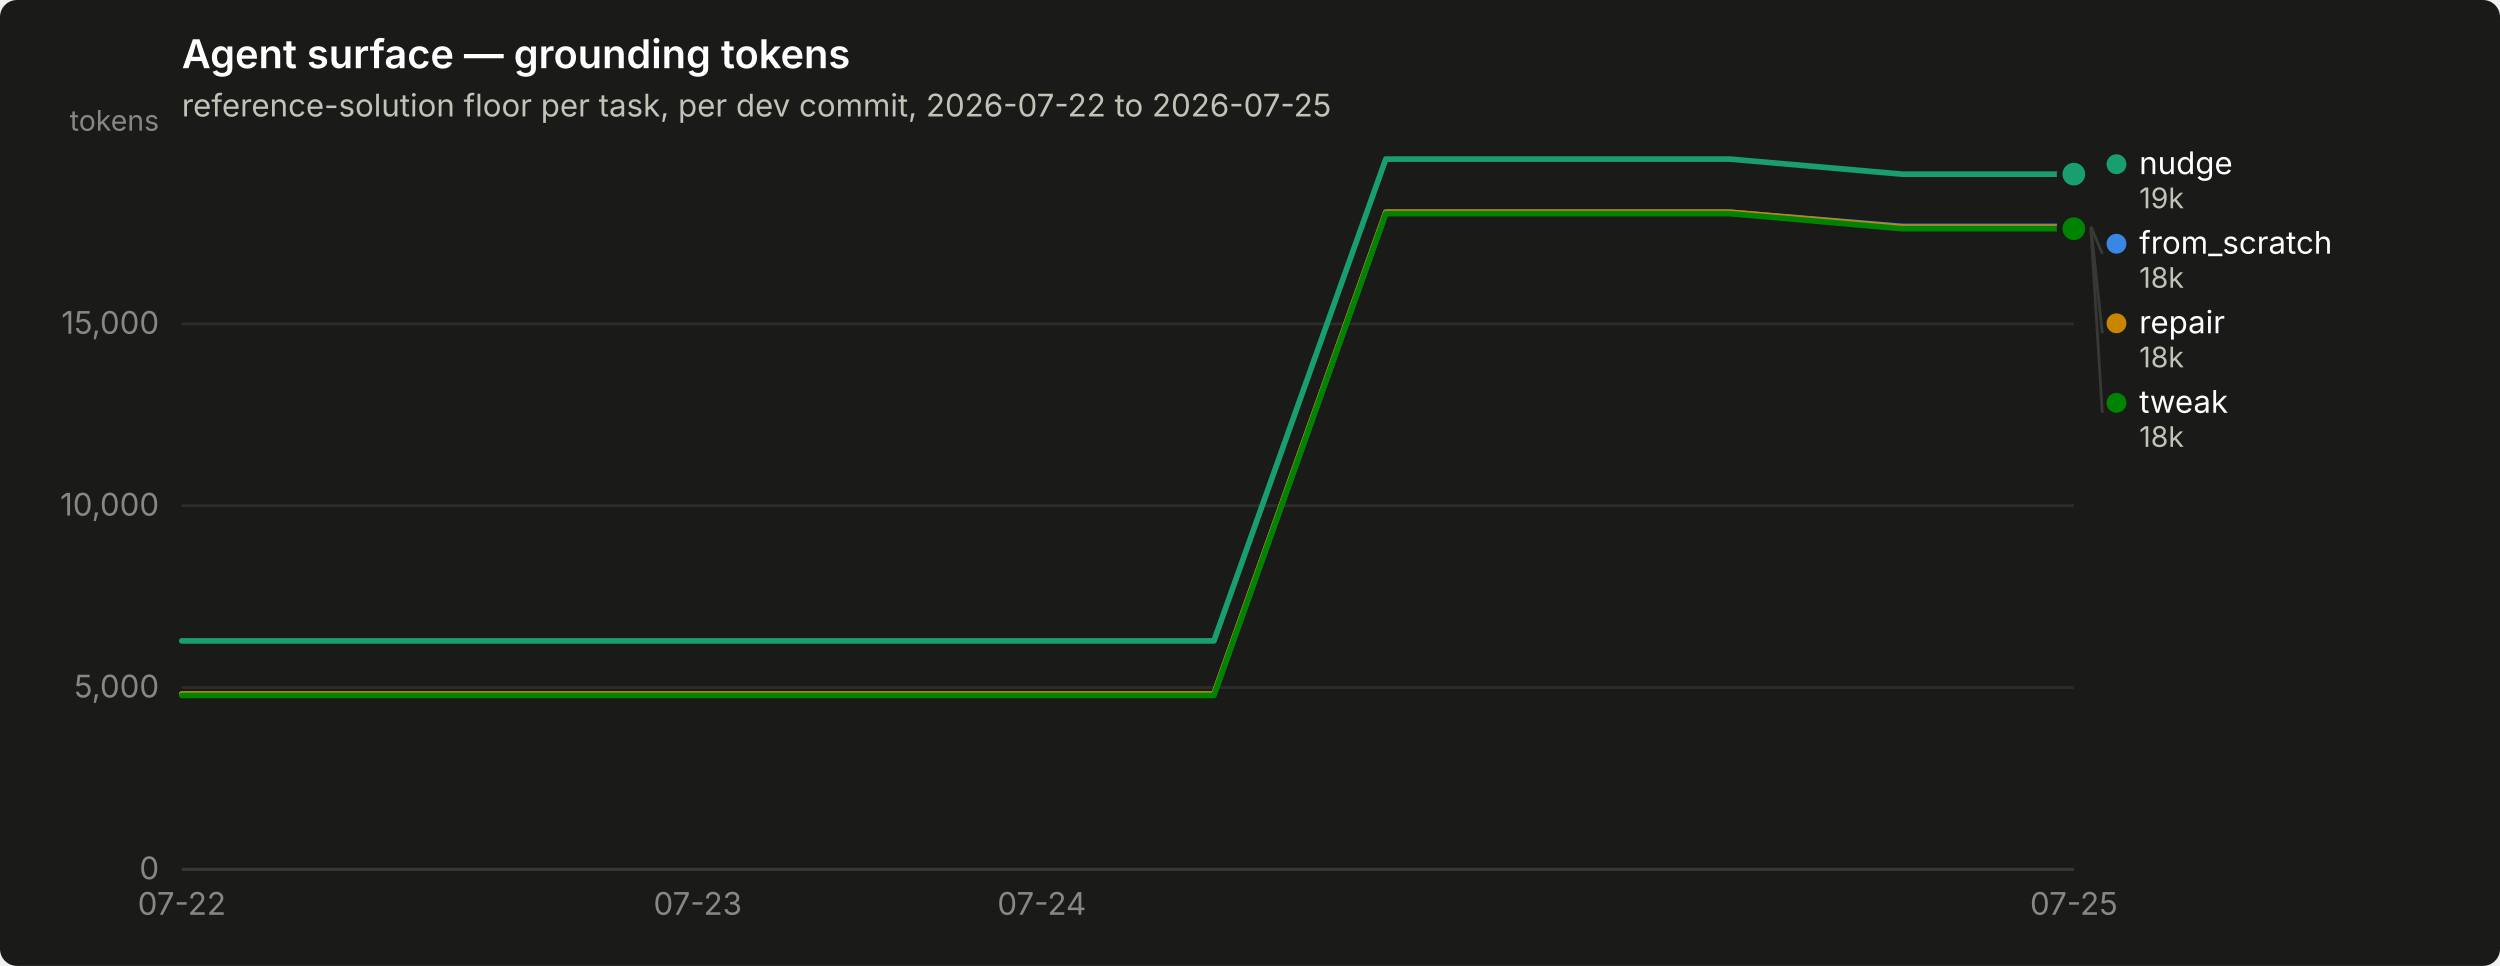
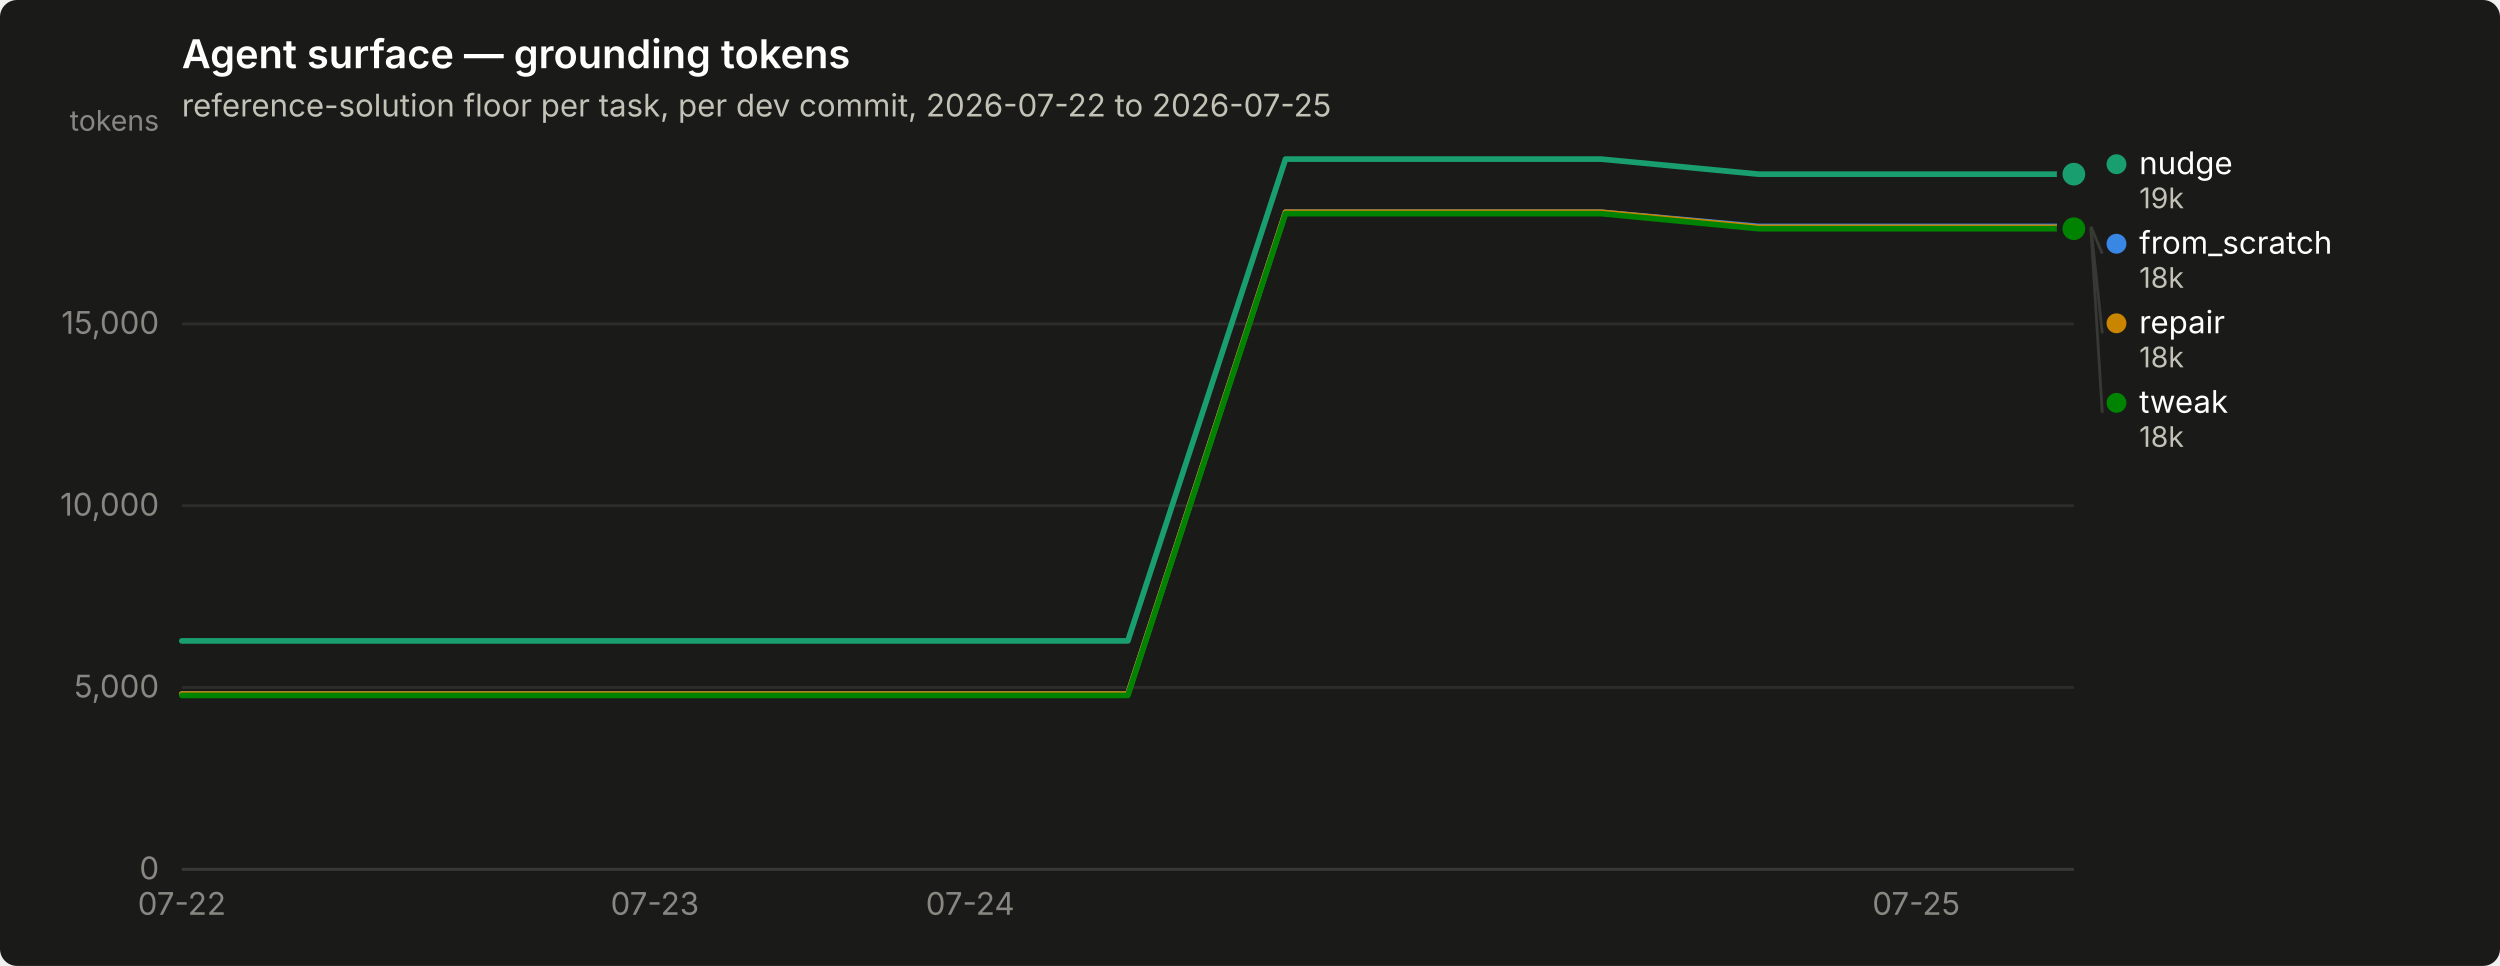
<svg xmlns="http://www.w3.org/2000/svg" width="880" height="340" viewBox="0 0 880 340" role="img" aria-label="Agent surface — grounding tokens">
  <rect width="880" height="340" rx="6" fill="#1a1a19" />
  <text x="64" y="24" font-family="system-ui, -apple-system, &quot;Segoe UI&quot;, sans-serif" font-size="14" font-weight="600" fill="#ffffff">Agent surface — grounding tokens</text>
  <text x="64" y="41" font-family="system-ui, -apple-system, &quot;Segoe UI&quot;, sans-serif" font-size="11" fill="#c3c2b7">reference-solution floor per task, per dev commit, 2026-07-22 to 2026-07-25</text>
  <line x1="64" y1="306.0" x2="730" y2="306.0" stroke="#2c2c2a" stroke-width="1" />
  <text x="56" y="309.5" text-anchor="end" font-family="system-ui, -apple-system, &quot;Segoe UI&quot;, sans-serif" font-size="11" style="font-variant-numeric: tabular-nums" fill="#898781">0</text>
  <line x1="64" y1="242.0" x2="730" y2="242.0" stroke="#2c2c2a" stroke-width="1" />
  <text x="56" y="245.5" text-anchor="end" font-family="system-ui, -apple-system, &quot;Segoe UI&quot;, sans-serif" font-size="11" style="font-variant-numeric: tabular-nums" fill="#898781">5,000</text>
  <line x1="64" y1="178.0" x2="730" y2="178.0" stroke="#2c2c2a" stroke-width="1" />
  <text x="56" y="181.5" text-anchor="end" font-family="system-ui, -apple-system, &quot;Segoe UI&quot;, sans-serif" font-size="11" style="font-variant-numeric: tabular-nums" fill="#898781">10,000</text>
  <line x1="64" y1="114.0" x2="730" y2="114.0" stroke="#2c2c2a" stroke-width="1" />
  <text x="56" y="117.5" text-anchor="end" font-family="system-ui, -apple-system, &quot;Segoe UI&quot;, sans-serif" font-size="11" style="font-variant-numeric: tabular-nums" fill="#898781">15,000</text>
  <text x="56" y="46" text-anchor="end" font-family="system-ui, -apple-system, &quot;Segoe UI&quot;, sans-serif" font-size="10" fill="#898781">tokens</text>
  <line x1="64" y1="306" x2="730" y2="306" stroke="#383835" stroke-width="1" />
  <text x="64.0" y="322" text-anchor="middle" font-family="system-ui, -apple-system, &quot;Segoe UI&quot;, sans-serif" font-size="11" style="font-variant-numeric: tabular-nums" fill="#898781">07-22</text>
-   <text x="245.6" y="322" text-anchor="middle" font-family="system-ui, -apple-system, &quot;Segoe UI&quot;, sans-serif" font-size="11" style="font-variant-numeric: tabular-nums" fill="#898781">07-23</text>
-   <text x="366.7" y="322" text-anchor="middle" font-family="system-ui, -apple-system, &quot;Segoe UI&quot;, sans-serif" font-size="11" style="font-variant-numeric: tabular-nums" fill="#898781">07-24</text>
-   <text x="730.0" y="322" text-anchor="middle" font-family="system-ui, -apple-system, &quot;Segoe UI&quot;, sans-serif" font-size="11" style="font-variant-numeric: tabular-nums" fill="#898781">07-25</text>
-   <path d="M64.0,244.3 L124.5,244.3 L185.1,244.3 L245.6,244.3 L306.2,244.3 L366.7,244.3 L427.3,244.3 L487.8,74.7 L548.4,74.7 L608.9,74.7 L669.5,79.7 L730.0,79.7" fill="none" stroke="#3987e5" stroke-width="2" stroke-linejoin="round" stroke-linecap="round" />
+   <text x="230.5" y="322" text-anchor="middle" font-family="system-ui, -apple-system, &quot;Segoe UI&quot;, sans-serif" font-size="11" style="font-variant-numeric: tabular-nums" fill="#898781">07-23</text>
+   <text x="341.5" y="322" text-anchor="middle" font-family="system-ui, -apple-system, &quot;Segoe UI&quot;, sans-serif" font-size="11" style="font-variant-numeric: tabular-nums" fill="#898781">07-24</text>
+   <text x="674.5" y="322" text-anchor="middle" font-family="system-ui, -apple-system, &quot;Segoe UI&quot;, sans-serif" font-size="11" style="font-variant-numeric: tabular-nums" fill="#898781">07-25</text>
+   <path d="M64.0,244.3 L119.5,244.3 L175.0,244.3 L230.5,244.3 L286.0,244.3 L341.5,244.3 L397.0,244.3 L452.5,74.7 L508.0,74.7 L563.5,74.7 L619.0,79.7 L674.5,79.7 L730.0,79.7" fill="none" stroke="#3987e5" stroke-width="2" stroke-linejoin="round" stroke-linecap="round" />
  <circle cx="730.0" cy="79.7" r="6" fill="#1a1a19" />
  <circle cx="730.0" cy="79.7" r="4" fill="#3987e5" />
-   <path d="M64.0,225.6 L124.5,225.6 L185.1,225.6 L245.6,225.6 L306.2,225.6 L366.7,225.6 L427.3,225.6 L487.8,56.0 L548.4,56.0 L608.9,56.0 L669.5,61.3 L730.0,61.3" fill="none" stroke="#199e70" stroke-width="2" stroke-linejoin="round" stroke-linecap="round" />
+   <path d="M64.0,225.6 L119.5,225.6 L175.0,225.6 L230.5,225.6 L286.0,225.6 L341.5,225.6 L397.0,225.6 L452.5,56.0 L508.0,56.0 L563.5,56.0 L619.0,61.3 L674.5,61.3 L730.0,61.3" fill="none" stroke="#199e70" stroke-width="2" stroke-linejoin="round" stroke-linecap="round" />
  <circle cx="730.0" cy="61.3" r="6" fill="#1a1a19" />
  <circle cx="730.0" cy="61.3" r="4" fill="#199e70" />
-   <path d="M64.0,244.3 L124.5,244.3 L185.1,244.3 L245.6,244.3 L306.2,244.3 L366.7,244.3 L427.3,244.3 L487.8,74.7 L548.4,74.7 L608.9,74.7 L669.5,80.0 L730.0,80.0" fill="none" stroke="#c98500" stroke-width="2" stroke-linejoin="round" stroke-linecap="round" />
+   <path d="M64.0,244.3 L119.5,244.3 L175.0,244.3 L230.5,244.3 L286.0,244.3 L341.5,244.3 L397.0,244.3 L452.5,74.7 L508.0,74.7 L563.5,74.7 L619.0,80.0 L674.5,80.0 L730.0,80.0" fill="none" stroke="#c98500" stroke-width="2" stroke-linejoin="round" stroke-linecap="round" />
  <circle cx="730.0" cy="80.0" r="6" fill="#1a1a19" />
  <circle cx="730.0" cy="80.0" r="4" fill="#c98500" />
-   <path d="M64.0,244.8 L124.5,244.8 L185.1,244.8 L245.6,244.8 L306.2,244.8 L366.7,244.8 L427.3,244.8 L487.8,75.2 L548.4,75.2 L608.9,75.2 L669.5,80.5 L730.0,80.5" fill="none" stroke="#008300" stroke-width="2" stroke-linejoin="round" stroke-linecap="round" />
+   <path d="M64.0,244.8 L119.5,244.8 L175.0,244.8 L230.5,244.8 L286.0,244.8 L341.5,244.8 L397.0,244.8 L452.5,75.2 L508.0,75.2 L563.5,75.2 L619.0,80.5 L674.5,80.5 L730.0,80.5" fill="none" stroke="#008300" stroke-width="2" stroke-linejoin="round" stroke-linecap="round" />
  <circle cx="730.0" cy="80.5" r="6" fill="#1a1a19" />
  <circle cx="730.0" cy="80.5" r="4" fill="#008300" />
  <circle cx="745.0" cy="57.8" r="3.5" fill="#199e70" />
  <text x="753.0" y="61.3" font-family="system-ui, -apple-system, &quot;Segoe UI&quot;, sans-serif" font-size="11" fill="#ffffff">nudge</text>
  <text x="753.0" y="73.3" font-family="system-ui, -apple-system, &quot;Segoe UI&quot;, sans-serif" font-size="10" style="font-variant-numeric: tabular-nums" fill="#c3c2b7">19k</text>
  <line x1="736.0" y1="79.7" x2="740.0" y2="89.3" stroke="#383835" stroke-width="1" />
  <circle cx="745.0" cy="85.8" r="3.5" fill="#3987e5" />
  <text x="753.0" y="89.3" font-family="system-ui, -apple-system, &quot;Segoe UI&quot;, sans-serif" font-size="11" fill="#ffffff">from_scratch</text>
  <text x="753.0" y="101.3" font-family="system-ui, -apple-system, &quot;Segoe UI&quot;, sans-serif" font-size="10" style="font-variant-numeric: tabular-nums" fill="#c3c2b7">18k</text>
  <line x1="736.0" y1="80.0" x2="740.0" y2="117.3" stroke="#383835" stroke-width="1" />
  <circle cx="745.0" cy="113.8" r="3.5" fill="#c98500" />
  <text x="753.0" y="117.3" font-family="system-ui, -apple-system, &quot;Segoe UI&quot;, sans-serif" font-size="11" fill="#ffffff">repair</text>
  <text x="753.0" y="129.3" font-family="system-ui, -apple-system, &quot;Segoe UI&quot;, sans-serif" font-size="10" style="font-variant-numeric: tabular-nums" fill="#c3c2b7">18k</text>
  <line x1="736.0" y1="80.5" x2="740.0" y2="145.3" stroke="#383835" stroke-width="1" />
  <circle cx="745.0" cy="141.8" r="3.5" fill="#008300" />
  <text x="753.0" y="145.3" font-family="system-ui, -apple-system, &quot;Segoe UI&quot;, sans-serif" font-size="11" fill="#ffffff">tweak</text>
  <text x="753.0" y="157.3" font-family="system-ui, -apple-system, &quot;Segoe UI&quot;, sans-serif" font-size="10" style="font-variant-numeric: tabular-nums" fill="#c3c2b7">18k</text>
</svg>
